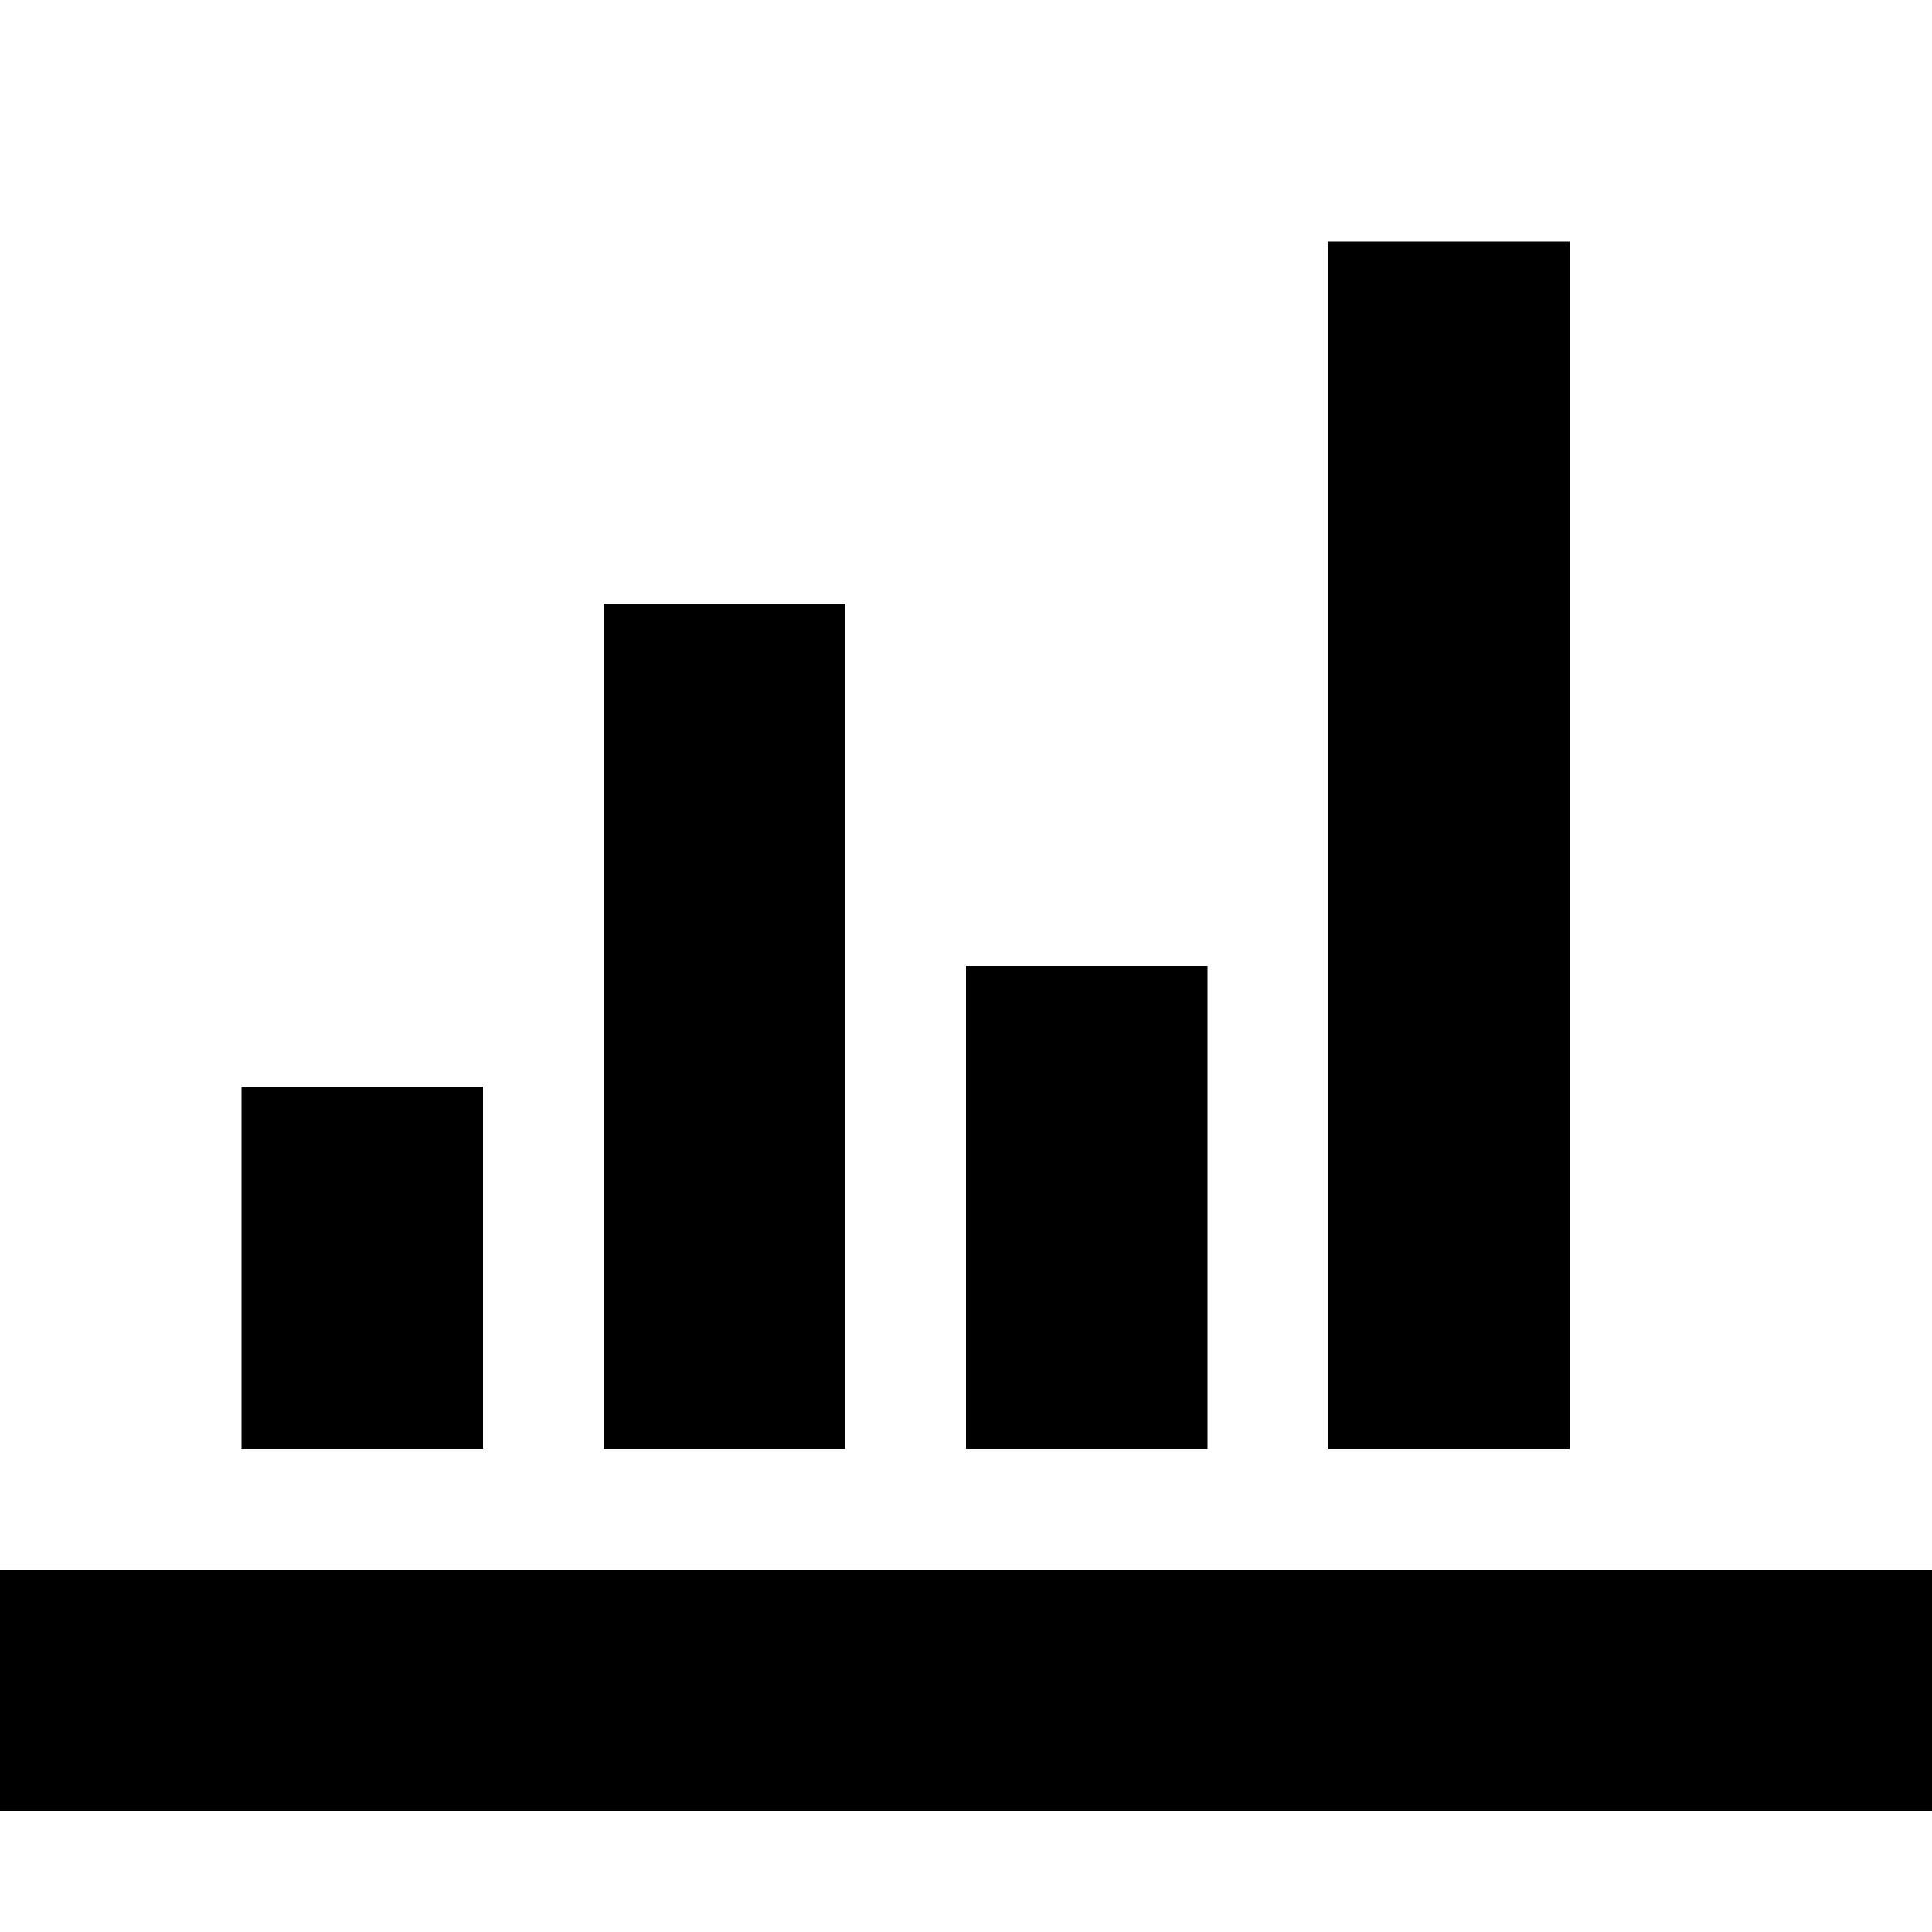
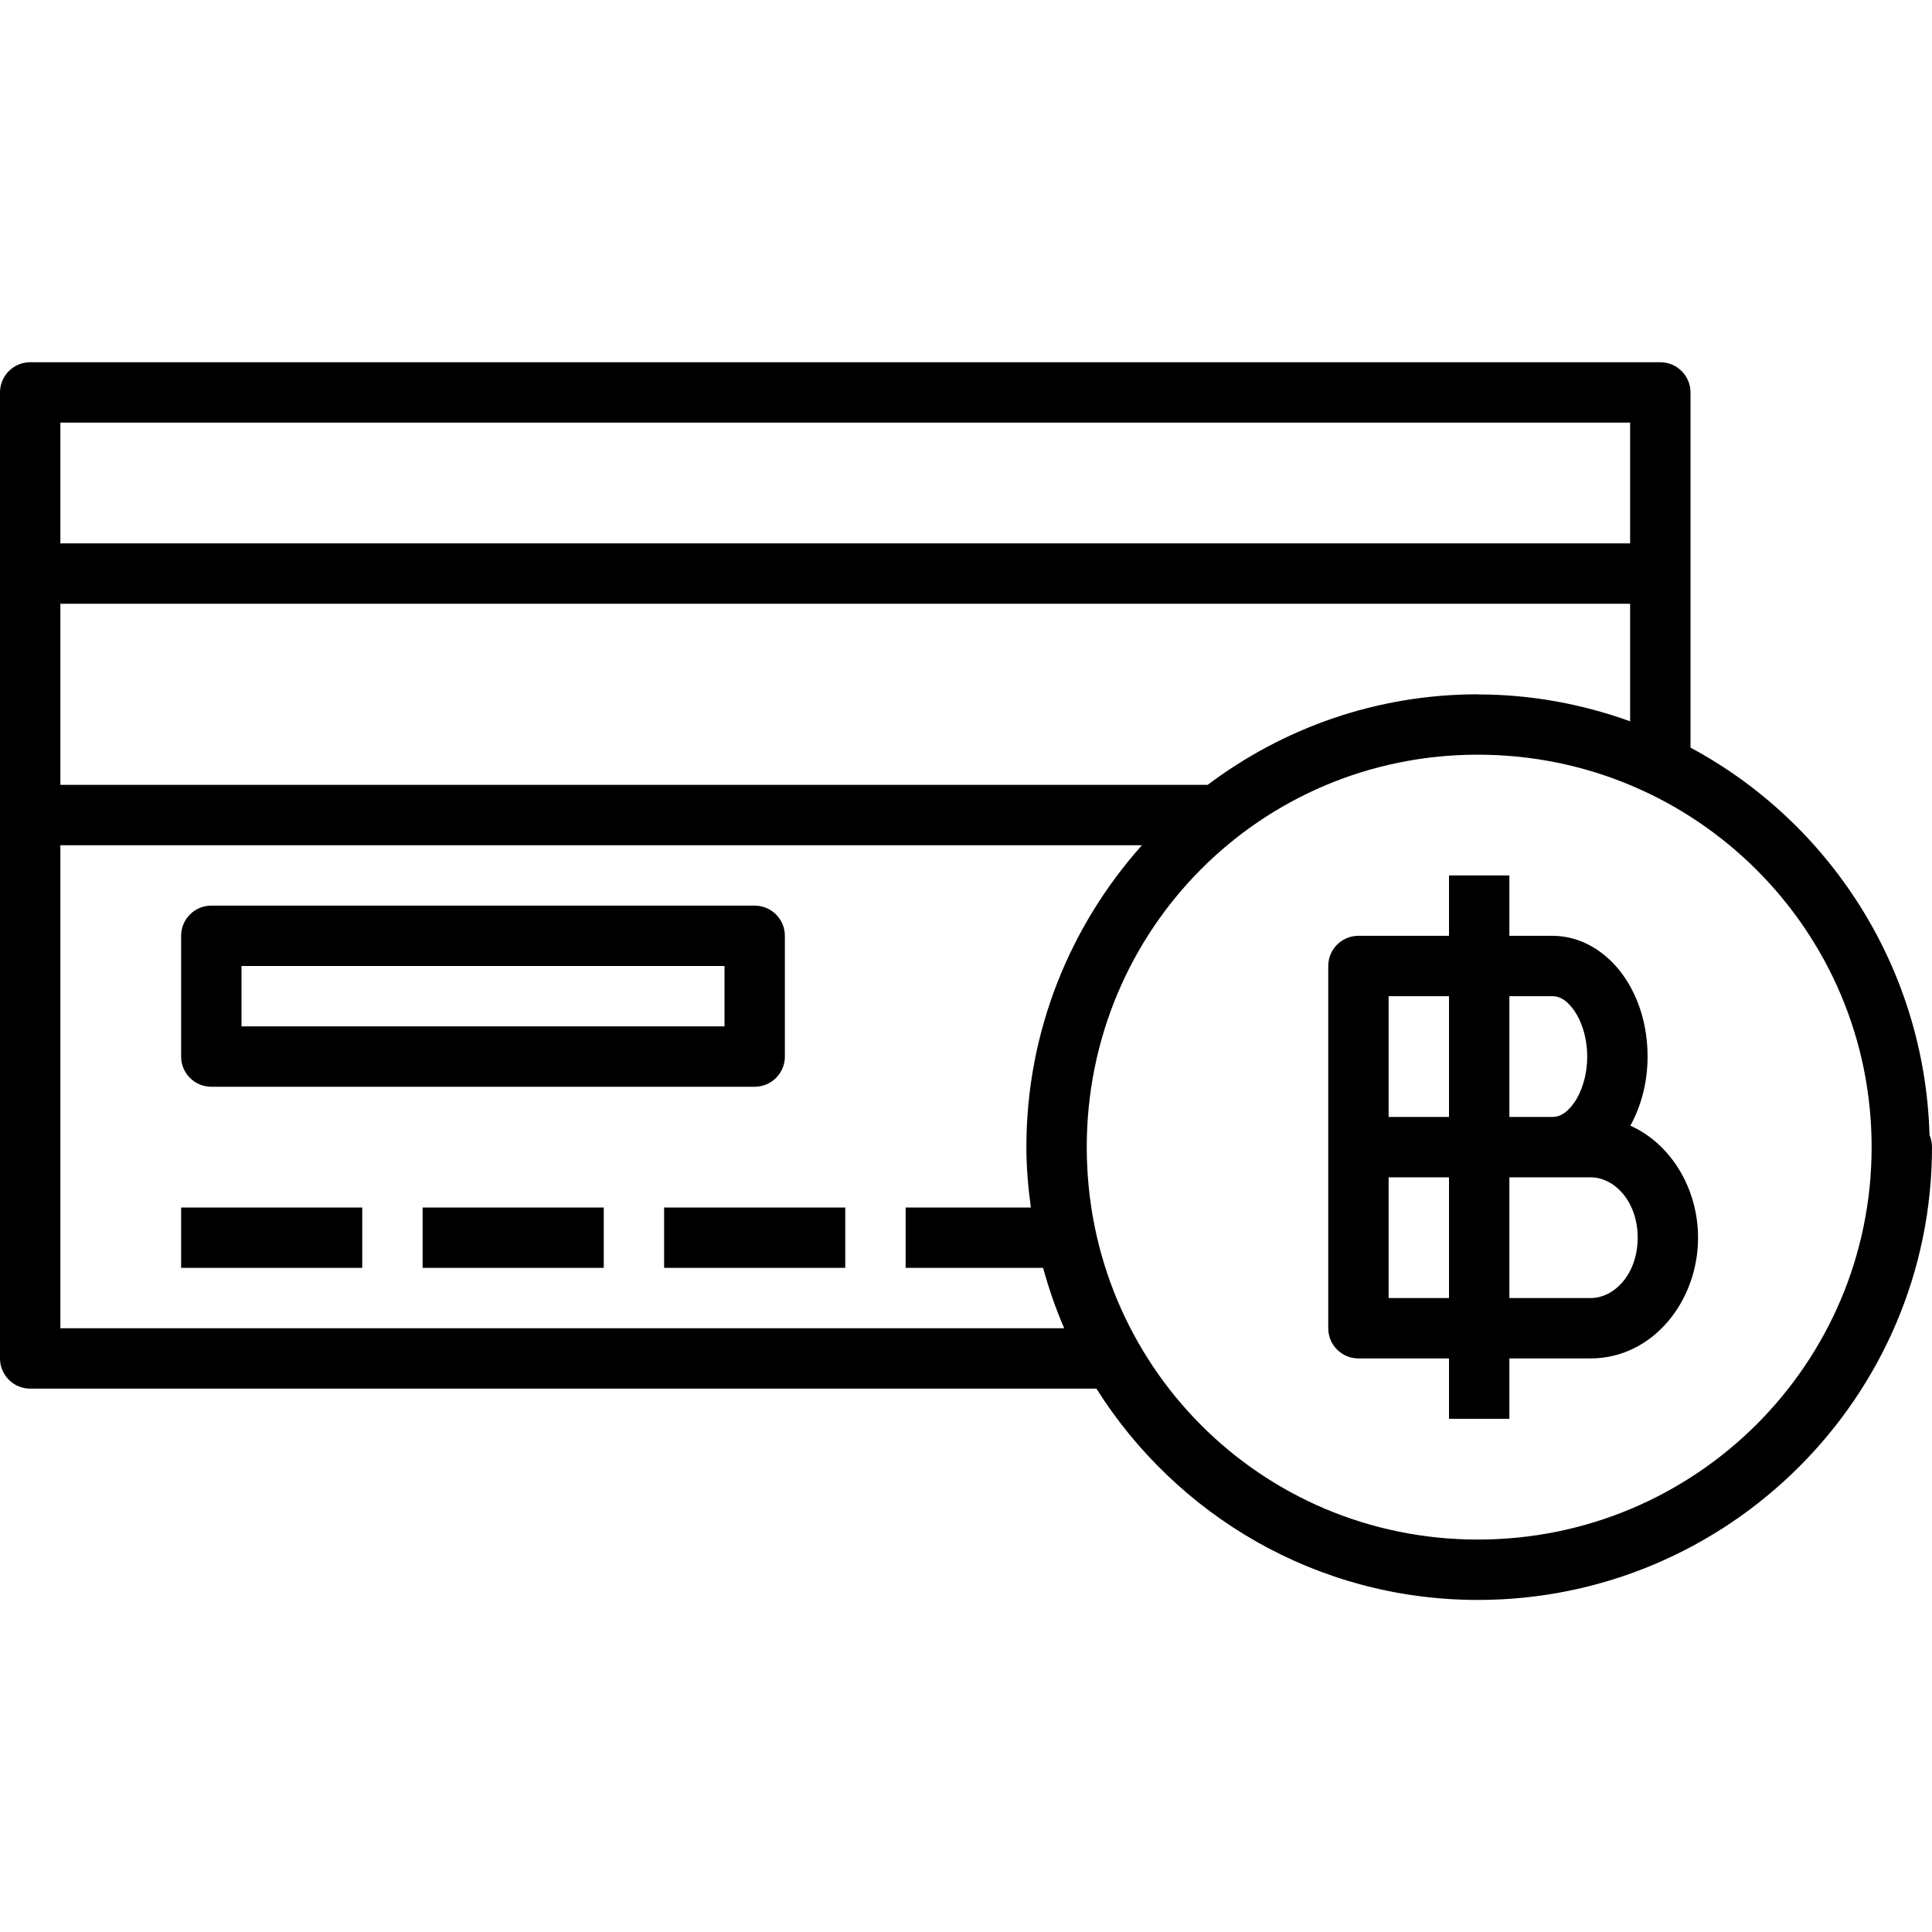
- <svg xmlns="http://www.w3.org/2000/svg" version="1.1" width="32" height="32" viewBox="0 0 32 32">
-   <path d="M0 26h32v4h-32zM4 18h4v6h-4zM10 10h4v14h-4zM16 16h4v8h-4zM22 4h4v20h-4z" />
+ <svg xmlns="http://www.w3.org/2000/svg" height="32" id="svg2" version="1.1" viewBox="0 0 32 32" width="32">
+   <defs id="defs4" />
+   <g id="layer1" transform="translate(0,-1020.362)">
+     <path d="M 0.5 6 A 0.5 0.5 0 0 0 0 6.5 L 0 9.5 L 0 13.5 L 0 22.5 A 0.5 0.5 0 0 0 0.5 23 L 14 23 L 18.16 23 C 19.483 25.098 21.81 26.5 24.479 26.5 C 28.621 26.5 32 23.136 32 19 A 0.5 0.5 0 0 0 31.961 18.805 A 0.5 0.5 0 0 0 31.959 18.805 C 31.882 16.03 30.303 13.619 28 12.383 L 28 11.246 A 0.5 0.5 0 0 0 28 11.213 L 28 6.5 A 0.5 0.5 0 0 0 27.5 6 L 0.5 6 z M 1 7 L 27 7 L 27 9 L 1 9 L 1 7 z M 1 10 L 27 10 L 27 11.213 L 27 11.947 C 26.212 11.663 25.365 11.502 24.479 11.502 L 24.479 11.5 C 22.795 11.5 21.249 12.062 20.002 13 A 0.5 0.5 0 0 0 19.984 13 L 14 13 L 1 13 L 1 10 z M 24.479 12.5 C 28.081 12.5 31 15.409 31 19 C 31 22.592 28.081 25.5 24.479 25.5 C 20.875 25.5 18 22.596 18 19 C 18 15.406 20.875 12.5 24.479 12.5 z M 1 14 L 14 14 L 18.914 14 C 17.727 15.329 17 17.08 17 19 C 17 19.34 17.03 19.672 17.074 20 L 15 20 L 15 21 L 17.277 21 C 17.372 21.344 17.486 21.678 17.627 22 L 14 22 L 1 22 L 1 14 z M 24 14.5 L 24 15.5 L 22.5 15.5 A 0.5 0.5 0 0 0 22 16 L 22 19 L 22 22 A 0.5 0.5 0 0 0 22.5 22.5 L 24 22.5 L 24 23.5 L 25 23.5 L 25 22.5 L 25.49 22.5 L 25.916 22.5 L 26.344 22.5 C 27.368 22.5 28.125 21.56 28.125 20.5 C 28.125 19.685 27.676 18.945 27.004 18.645 C 27.186 18.312 27.289 17.922 27.289 17.5 C 27.289 16.989 27.145 16.518 26.881 16.148 C 26.617 15.779 26.201 15.5 25.717 15.5 L 25.359 15.5 L 25.002 15.5 L 25 15.5 L 25 14.5 L 24 14.5 z M 3.5 15 A 0.5 0.5 0 0 0 3 15.5 L 3 17.5 A 0.5 0.5 0 0 0 3.5 18 L 12.5 18 A 0.5 0.5 0 0 0 13 17.5 L 13 15.5 A 0.5 0.5 0 0 0 12.5 15 L 3.5 15 z M 4 16 L 12 16 L 12 17 L 4 17 L 4 16 z M 23 16.5 L 24 16.5 L 24 18.5 L 23 18.5 L 23 16.5 z M 25 16.5 L 25.002 16.5 L 25.359 16.5 L 25.717 16.5 C 25.826 16.5 25.945 16.558 26.068 16.73 C 26.192 16.903 26.289 17.18 26.289 17.5 C 26.289 17.82 26.192 18.099 26.068 18.271 C 25.945 18.444 25.826 18.5 25.717 18.5 L 25.49 18.5 L 25.002 18.5 L 25 18.5 L 25 16.5 z M 23 19.5 L 24 19.5 L 24 21.5 L 23 21.5 L 23 19.5 z M 25 19.5 L 25.002 19.5 L 25.49 19.5 L 25.717 19.5 L 25.916 19.5 L 26.344 19.5 C 26.739 19.5 27.125 19.898 27.125 20.5 C 27.125 21.102 26.739 21.5 26.344 21.5 L 25.916 21.5 L 25.49 21.5 L 25 21.5 L 25 19.5 z M 3 20 L 3 21 L 6 21 L 6 20 L 3 20 z M 7 20 L 7 21 L 10 21 L 10 20 L 7 20 z M 11 20 L 11 21 L 14 21 L 14 20 L 11 20 z " id="path5678-62-4-7-58" style="color:#000000;font-style:normal;font-variant:normal;font-weight:normal;font-stretch:normal;font-size:medium;line-height:normal;font-family:sans-serif;text-indent:0;text-align:start;text-decoration:none;text-decoration-line:none;text-decoration-style:solid;text-decoration-color:#000000;letter-spacing:normal;word-spacing:normal;text-transform:none;direction:ltr;block-progression:tb;writing-mode:lr-tb;baseline-shift:baseline;text-anchor:start;white-space:normal;clip-rule:nonzero;display:inline;overflow:visible;visibility:visible;opacity:1;isolation:auto;mix-blend-mode:normal;color-interpolation:sRGB;color-interpolation-filters:linearRGB;solid-color:#000000;solid-opacity:1;fill:#000000;fill-opacity:1;fill-rule:nonzero;stroke:none;stroke-width:1;stroke-linecap:round;stroke-linejoin:round;stroke-miterlimit:34.178;stroke-dasharray:none;stroke-dashoffset:0;stroke-opacity:1;color-rendering:auto;image-rendering:auto;shape-rendering:auto;text-rendering:auto;enable-background:accumulate" transform="translate(0,1020.362)" />
+   </g>
</svg>
